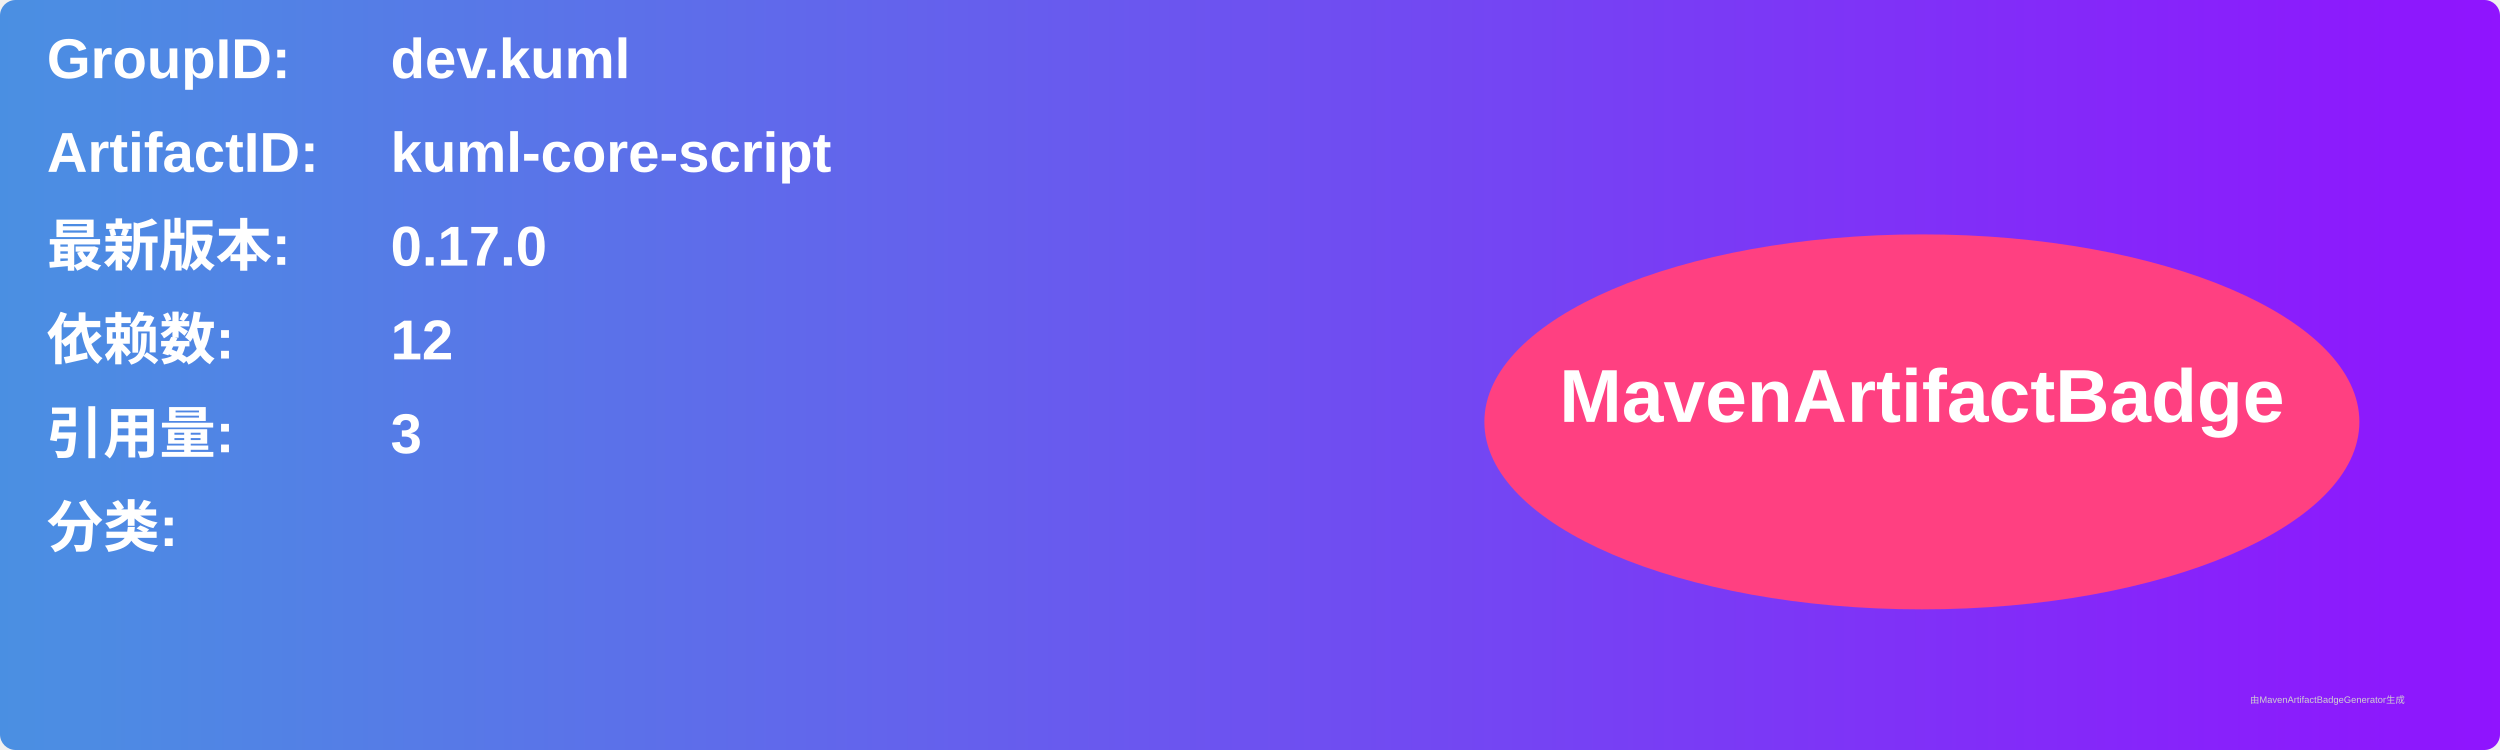
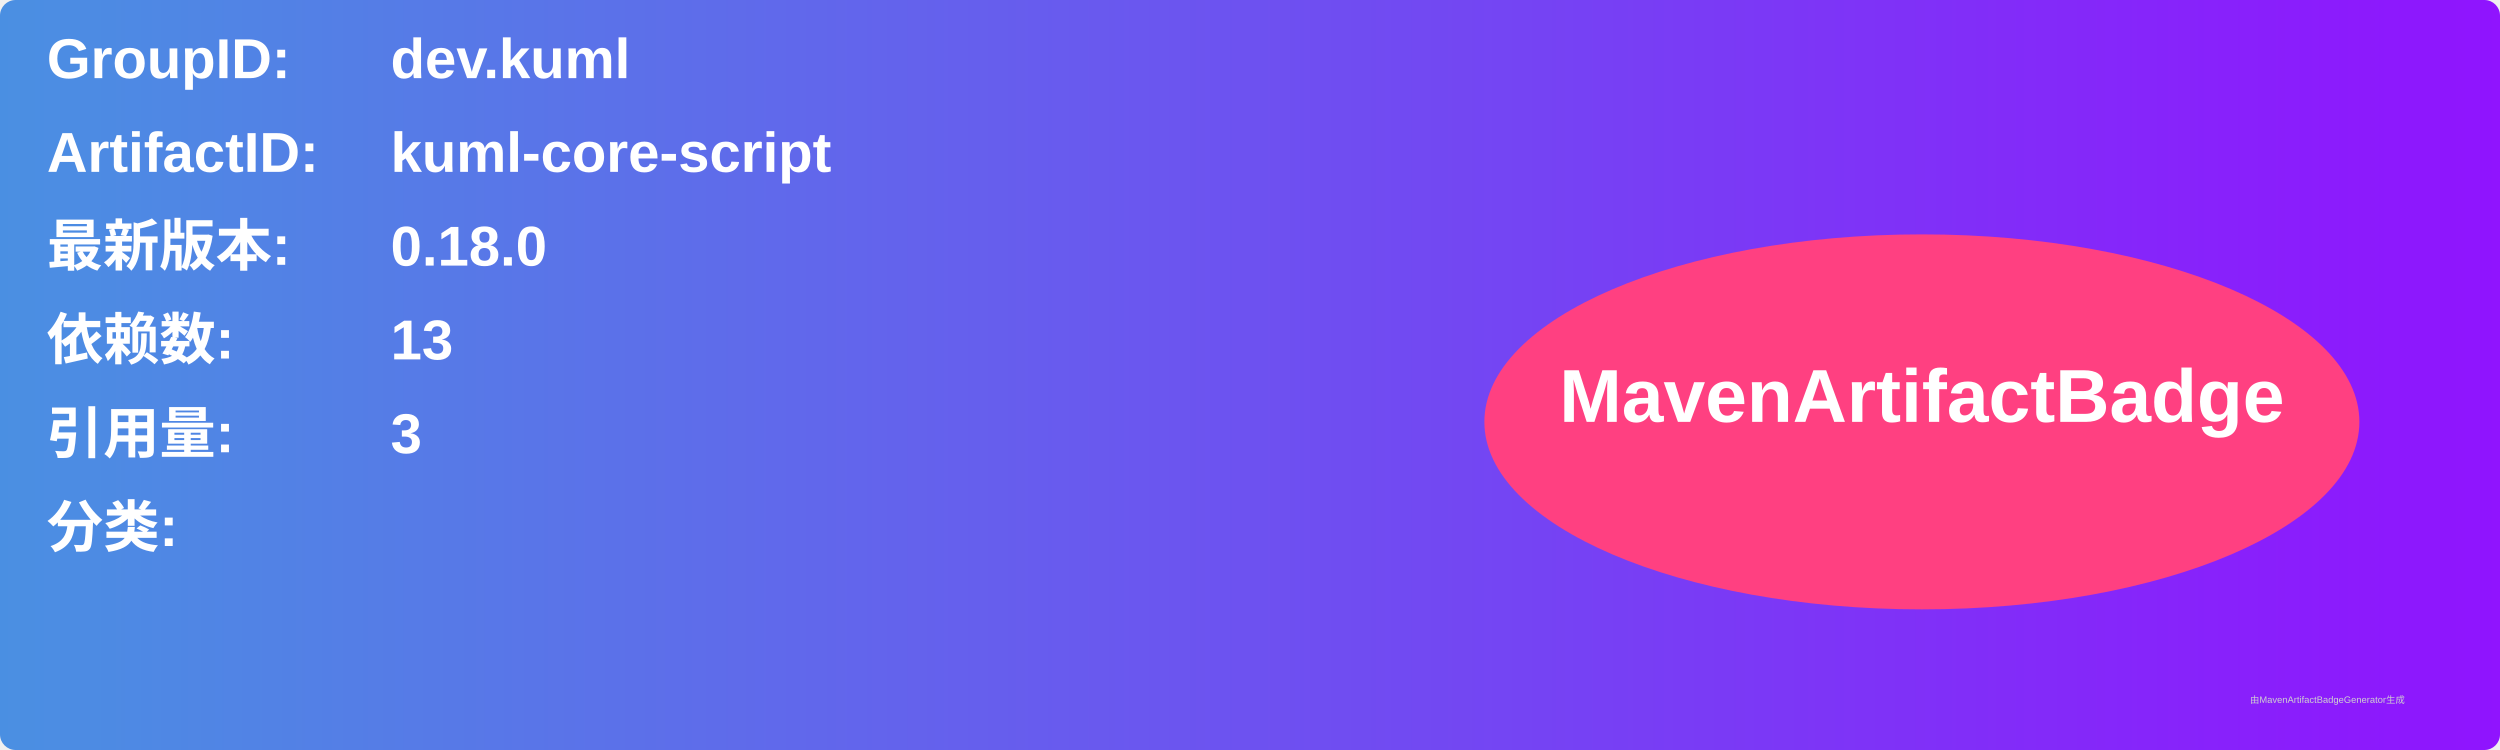
<svg xmlns="http://www.w3.org/2000/svg" width="800" height="240" viewBox="0 0 800 240">
  <linearGradient id="grad" x1="0%" y1="0%" x2="100%" y2="0%">
    <stop offset="0%" stop-color="#4a90e2" />
    <stop offset="100%" stop-color="#9013fe" />
  </linearGradient>
  <rect width="100%" height="100%" rx="5" ry="5" fill="url(#grad)" />
  <g transform="translate(15, 15)">
    <text x="0" y="10" font-family="Arial" font-size="18" fill="white" font-weight="bold" width="260">GroupID:</text>
    <text x="110" y="10" font-family="Arial" font-size="18" fill="white" font-weight="bold" width="460">dev.kuml</text>
    <text x="0" y="40" font-family="Arial" font-size="18" fill="white" font-weight="bold" width="260">ArtifactID:</text>
    <text x="110" y="40" font-family="Arial" font-size="18" fill="white" font-weight="bold" width="460">kuml-core-script</text>
    <text x="0" y="70" font-family="Arial" font-size="18" fill="white" font-weight="bold">最新版本:</text>
    <text x="110" y="70" font-family="Arial" font-size="18" fill="white" font-weight="bold">
-       <tspan font-weight="bold">0.17.0</tspan>
+       <tspan font-weight="bold">0.18.0</tspan>
    </text>
    <text x="0" y="100" font-family="Arial" font-size="18" fill="white" font-weight="bold">依赖数: </text>
    <text x="110" y="100" font-family="Arial" font-size="18" fill="white">
-       <tspan font-weight="bold">12</tspan>
+       <tspan font-weight="bold">13</tspan>
    </text>
    <text x="0" y="130" font-family="Arial" font-size="18" fill="white" font-weight="bold">引用量: </text>
    <text x="110" y="130" font-family="Arial" font-size="18" fill="white">
      <tspan font-weight="bold">3</tspan>
    </text>
    <text x="0" y="160" font-family="Arial" font-size="18" fill="white" font-weight="bold">分类:</text>
    <text x="10" y="190" font-family="Arial" font-size="10" fill="white">
      <tspan font-weight="bold" />
    </text>
    <ellipse cx="600" cy="120" rx="140" ry="60" fill="#ff4081" />
    <text x="600" y="120" text-anchor="middle" font-family="Arial" font-size="24" fill="white" font-weight="bold">MavenArtifactBadge</text>
  </g>
  <text x="720" y="225" font-family="Arial" font-size="3" fill="#d0d0d0">由MavenArtifactBadgeGenerator生成</text>
</svg>
